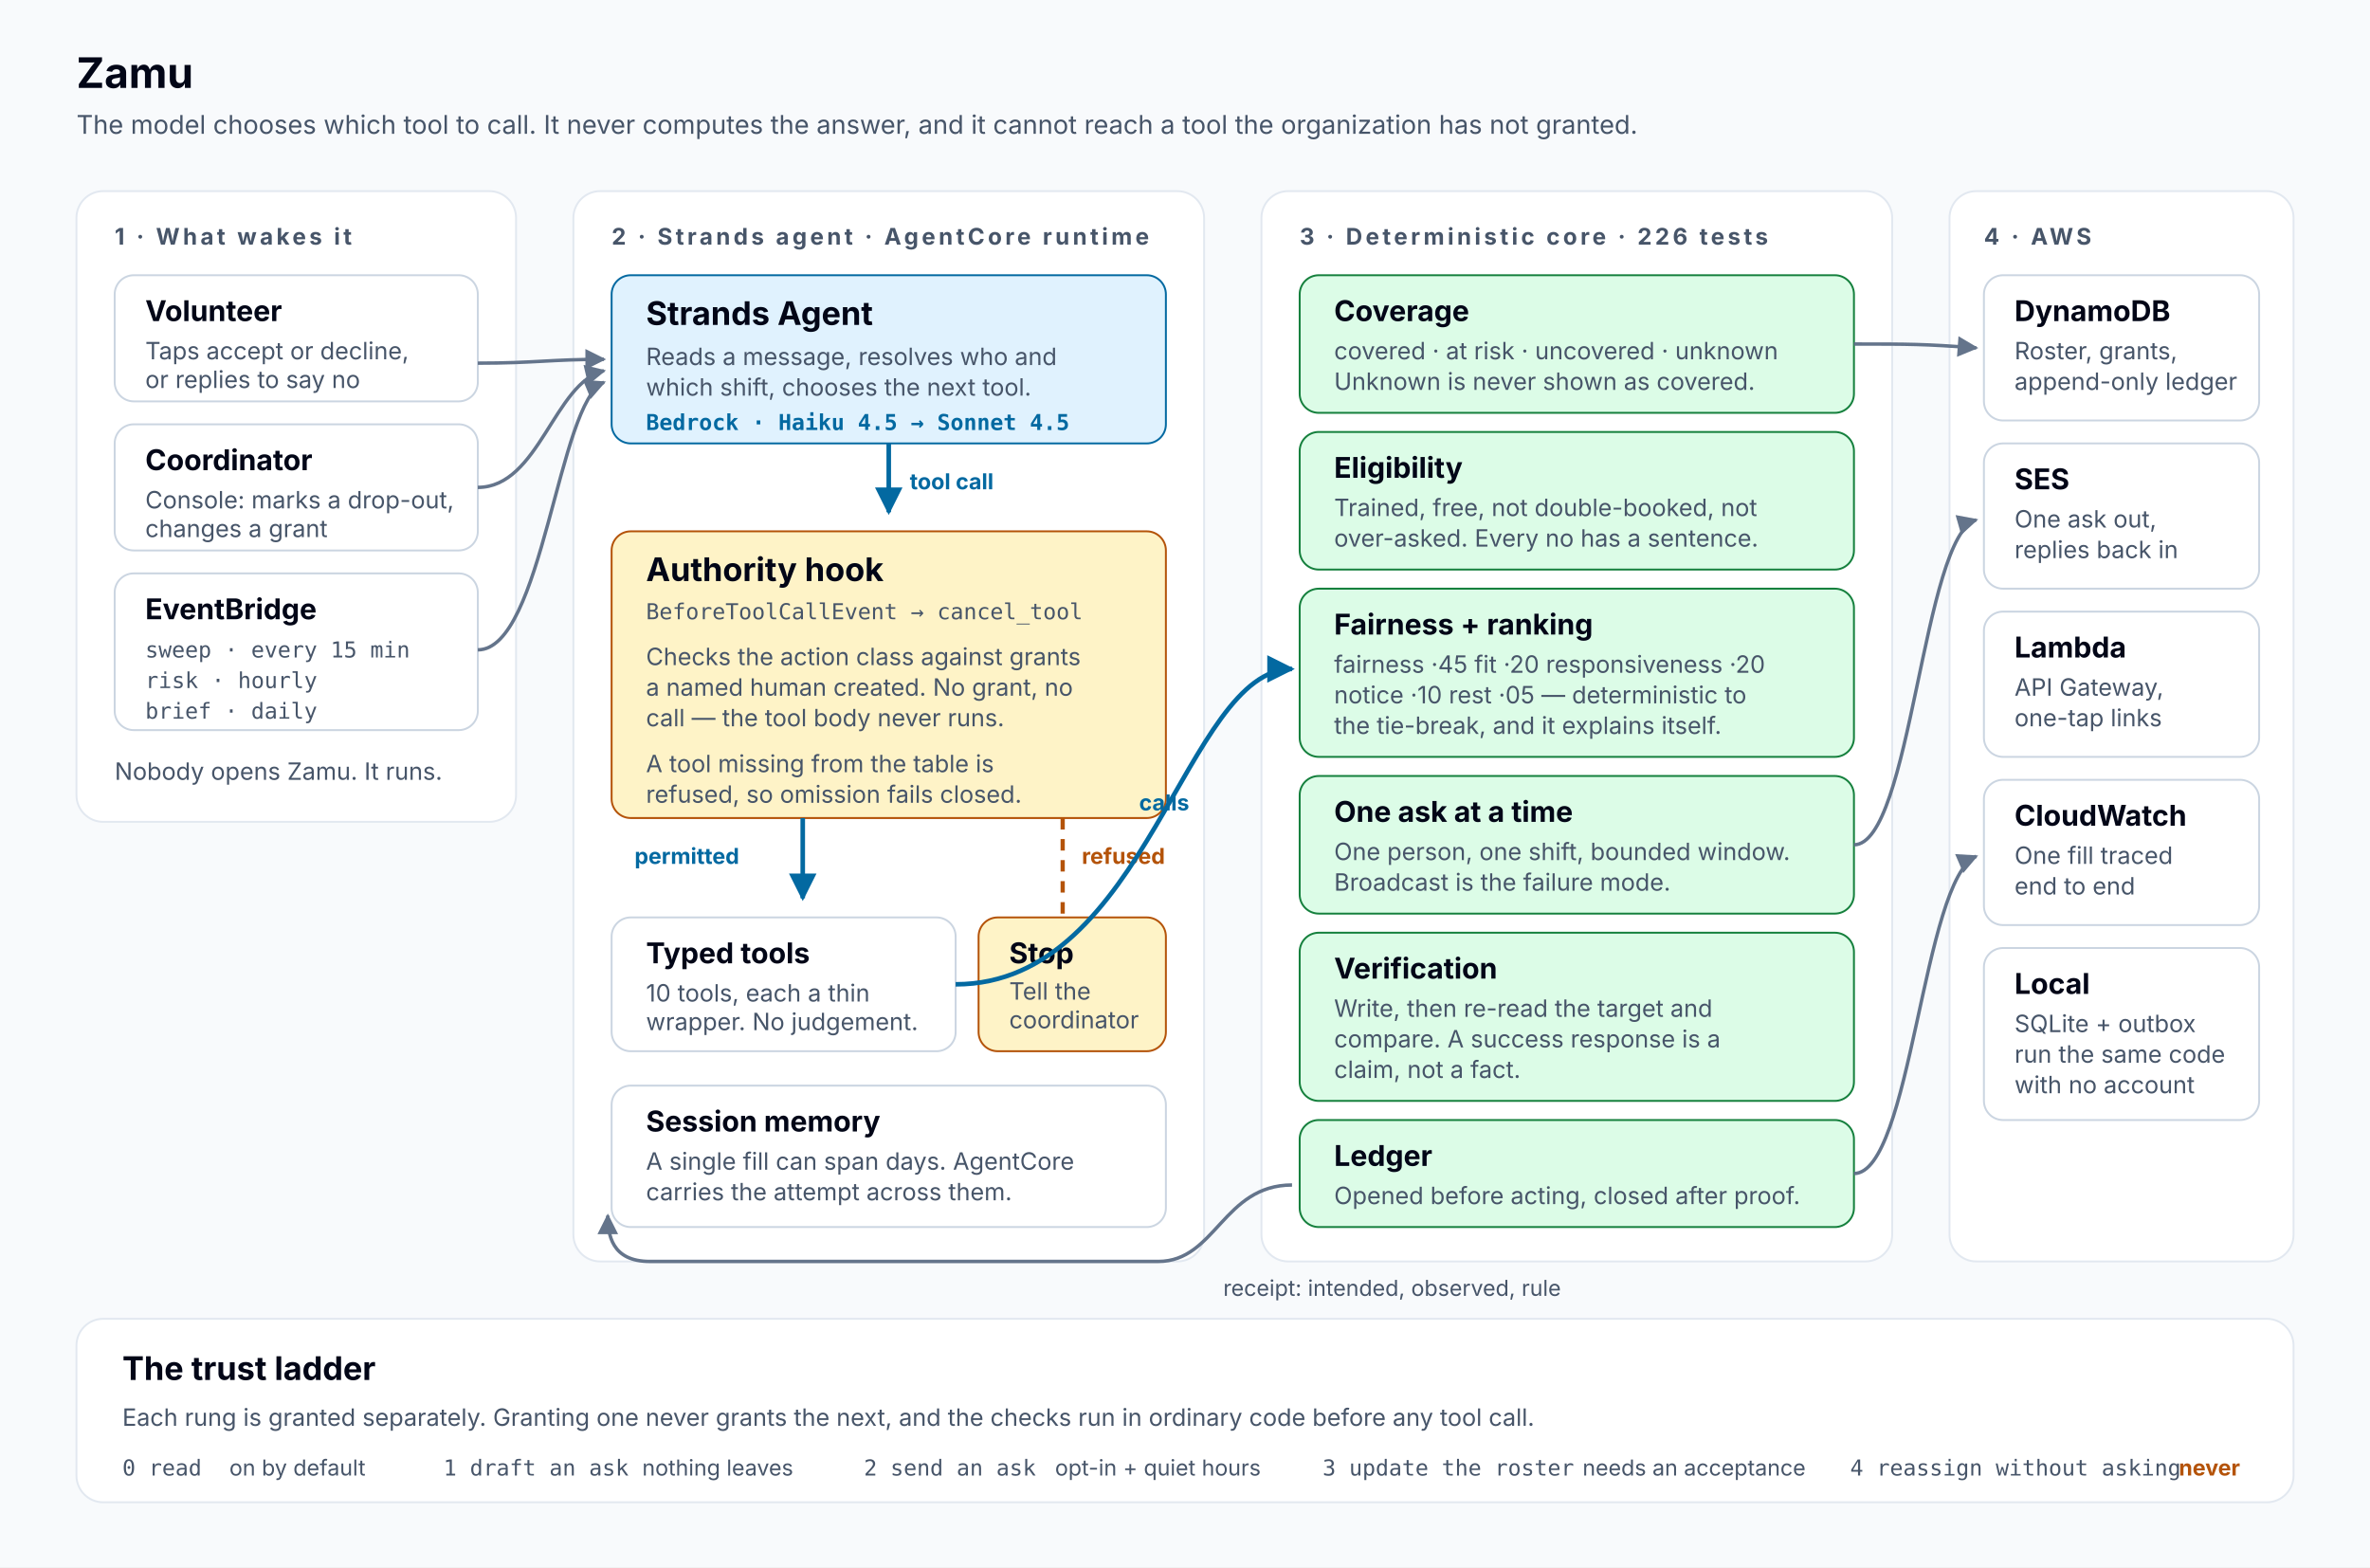
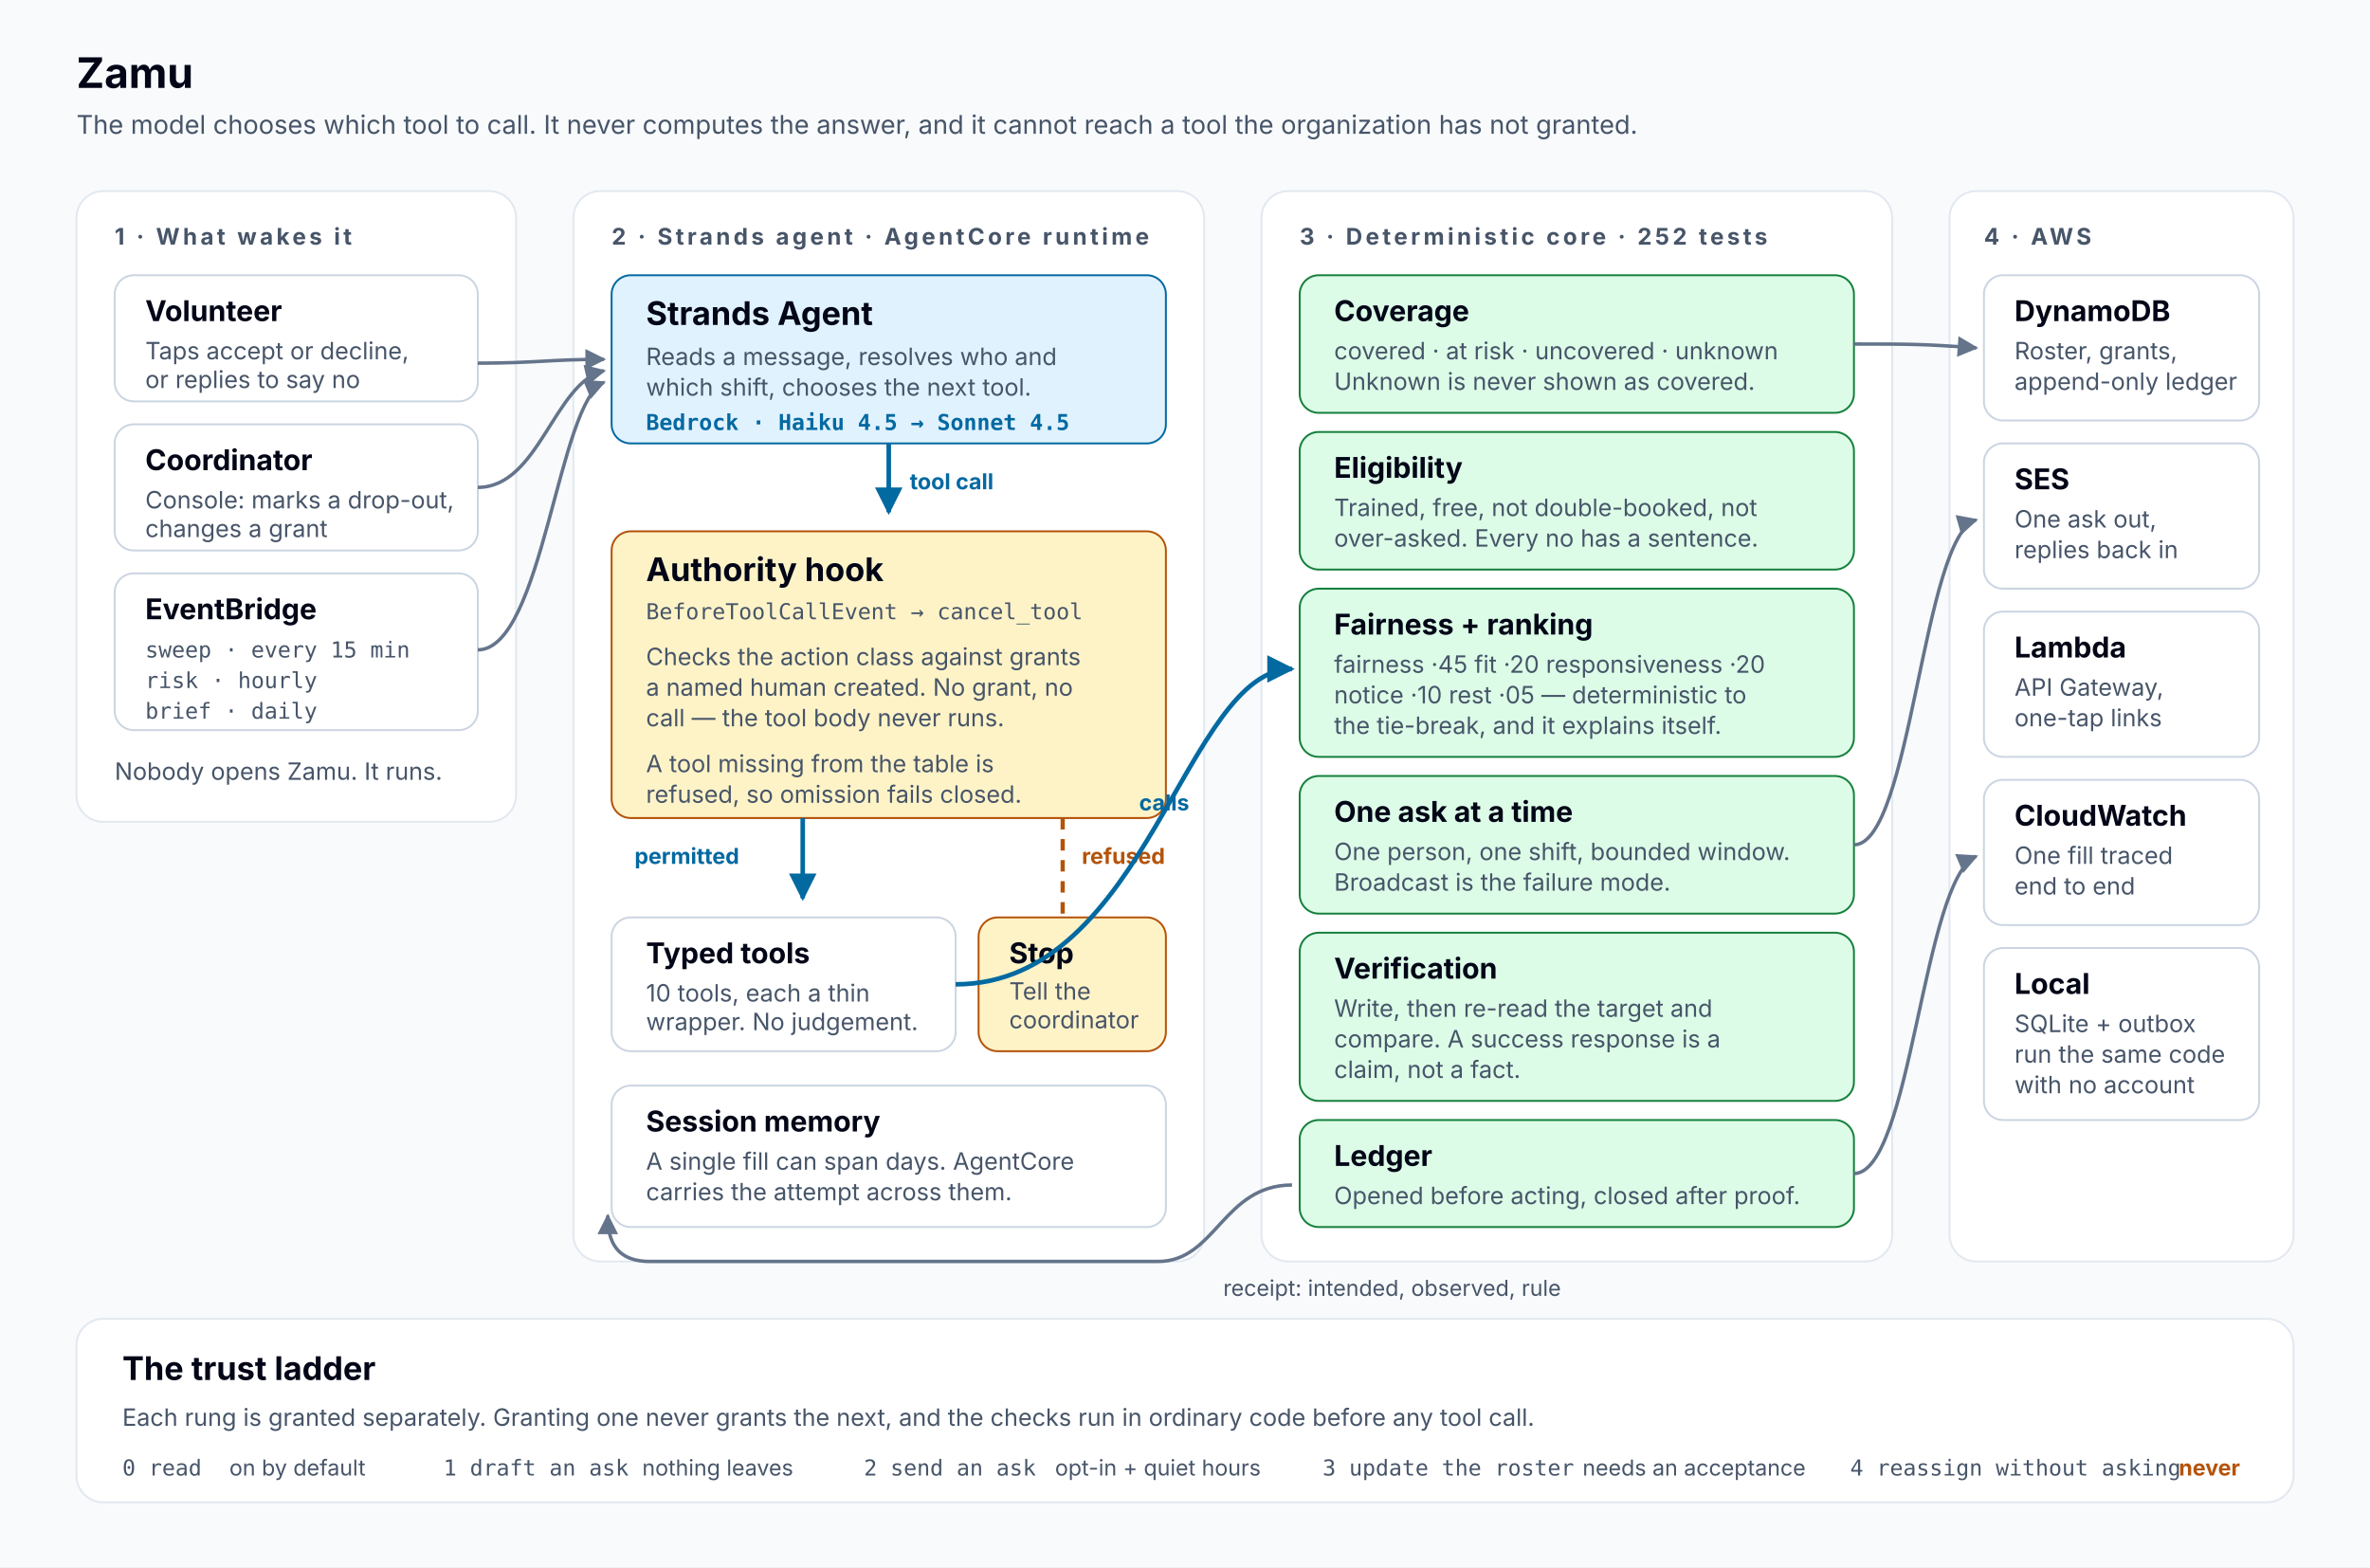
<svg xmlns="http://www.w3.org/2000/svg" viewBox="0 0 1240 820" width="1240" height="820" role="img" aria-labelledby="title desc" font-family="'Atkinson Hyperlegible', system-ui, -apple-system, 'Segoe UI', sans-serif">
  <style>
    :root { color-scheme: light dark; }
    .bg      { fill: #F8FAFC; }
    .band    { fill: #FFFFFF; stroke: #E2E8F0; }
    .band-t  { fill: #475569; font-size: 12px; font-weight: 700; letter-spacing: .14em; text-transform: uppercase; }
    .box     { fill: #FFFFFF; stroke: #CBD5E1; }
    .box-a   { fill: #E0F2FE; stroke: #0369A1; }
    .box-g   { fill: #FEF3C7; stroke: #B45309; }
    .box-d   { fill: #DCFCE7; stroke: #15803D; }
    .h       { fill: #020617; font-size: 15px; font-weight: 700; }
    .h2      { fill: #020617; font-size: 17px; font-weight: 700; }
    .p       { fill: #475569; font-size: 12.5px; }
    .mono    { fill: #0369A1; font-size: 11.5px; font-family: ui-monospace, SFMono-Regular, Menlo, monospace; font-weight: 700; }
    .mono-d  { fill: #475569; font-size: 11.5px; font-family: ui-monospace, SFMono-Regular, Menlo, monospace; }
    .flow    { stroke: #64748B; stroke-width: 1.8; fill: none; }
    .flow-a  { stroke: #0369A1; stroke-width: 2.4; fill: none; }
    .flow-s  { stroke: #B45309; stroke-width: 2.2; fill: none; stroke-dasharray: 6 5; }
    .lbl     { fill: #475569; font-size: 11.5px; }
    .lbl-a   { fill: #0369A1; font-size: 11.5px; font-weight: 700; }
    .lbl-s   { fill: #B45309; font-size: 11.5px; font-weight: 700; }
    .title   { fill: #020617; font-size: 22px; font-weight: 700; }
    .sub     { fill: #475569; font-size: 13.5px; }

    @media (prefers-color-scheme: dark) {
      .bg     { fill: #020617; }
      .band   { fill: #0B1220; stroke: #1E293B; }
      .band-t { fill: #94A3B8; }
      .box    { fill: #0F172A; stroke: #334155; }
      .box-a  { fill: #082F49; stroke: #38BDF8; }
      .box-g  { fill: #3B2A05; stroke: #FBBF24; }
      .box-d  { fill: #052E16; stroke: #4ADE80; }
      .h, .h2, .title { fill: #F8FAFC; }
      .p, .lbl, .sub, .mono-d { fill: #94A3B8; }
      .mono, .lbl-a { fill: #38BDF8; }
      .flow   { stroke: #94A3B8; }
      .flow-a { stroke: #38BDF8; }
      .flow-s { stroke: #FBBF24; }
      .lbl-s  { fill: #FBBF24; }
    }
  </style>
  <defs>
    <marker id="arrow" viewBox="0 0 10 10" refX="9" refY="5" markerWidth="6" markerHeight="6" orient="auto-start-reverse">
      <path d="M0 0 L10 5 L0 10 z" fill="#64748B" />
    </marker>
    <marker id="arrow-a" viewBox="0 0 10 10" refX="9" refY="5" markerWidth="6" markerHeight="6" orient="auto-start-reverse">
      <path d="M0 0 L10 5 L0 10 z" fill="#0369A1" />
    </marker>
    <marker id="arrow-s" viewBox="0 0 10 10" refX="9" refY="5" markerWidth="6" markerHeight="6" orient="auto-start-reverse">
      <path d="M0 0 L10 5 L0 10 z" fill="#B45309" />
    </marker>
  </defs>
  <rect class="bg" width="1240" height="820" />
  <text class="title" x="40" y="46">Zamu</text>
  <text class="sub" x="40" y="70">The model chooses which tool to call. It never computes the answer, and it cannot reach a tool the organization has not granted.</text>
  <rect class="band" x="40" y="100" width="230" height="330" rx="14" />
  <text class="band-t" x="60" y="128">1 · What wakes it</text>
  <rect class="box" x="60" y="144" width="190" height="66" rx="10" />
  <text class="h" x="76" y="168">Volunteer</text>
  <text class="p" x="76" y="188">Taps accept or decline,</text>
  <text class="p" x="76" y="203">or replies to say no</text>
  <rect class="box" x="60" y="222" width="190" height="66" rx="10" />
  <text class="h" x="76" y="246">Coordinator</text>
  <text class="p" x="76" y="266">Console: marks a drop-out,</text>
  <text class="p" x="76" y="281">changes a grant</text>
  <rect class="box" x="60" y="300" width="190" height="82" rx="10" />
  <text class="h" x="76" y="324">EventBridge</text>
  <text class="mono-d" x="76" y="344">sweep · every 15 min</text>
  <text class="mono-d" x="76" y="360">risk  · hourly</text>
  <text class="mono-d" x="76" y="376">brief · daily</text>
  <text class="p" x="60" y="408">Nobody opens Zamu. It runs.</text>
  <rect class="band" x="300" y="100" width="330" height="560" rx="14" />
  <text class="band-t" x="320" y="128">2 · Strands agent · AgentCore runtime</text>
  <rect class="box-a" x="320" y="144" width="290" height="88" rx="10" />
  <text class="h2" x="338" y="170">Strands Agent</text>
  <text class="p" x="338" y="191">Reads a message, resolves who and</text>
  <text class="p" x="338" y="207">which shift, chooses the next tool.</text>
  <text class="mono" x="338" y="225">Bedrock · Haiku 4.5 → Sonnet 4.5</text>
  <path class="flow-a" d="M465 232 L465 268" marker-end="url(#arrow-a)" />
  <text class="lbl-a" x="476" y="256">tool call</text>
  <rect class="box-g" x="320" y="278" width="290" height="150" rx="10" />
  <text class="h2" x="338" y="304">Authority hook</text>
  <text class="mono-d" x="338" y="324">BeforeToolCallEvent → cancel_tool</text>
  <text class="p" x="338" y="348">Checks the action class against grants</text>
  <text class="p" x="338" y="364">a named human created. No grant, no</text>
  <text class="p" x="338" y="380">call — the tool body never runs.</text>
  <text class="p" x="338" y="404">A tool missing from the table is</text>
  <text class="p" x="338" y="420">refused, so omission fails closed.</text>
  <path class="flow-a" d="M420 428 L420 470" marker-end="url(#arrow-a)" />
  <text class="lbl-a" x="332" y="452">permitted</text>
  <path class="flow-s" d="M556 428 C 556 470, 556 470, 556 502" marker-end="url(#arrow-s)" />
  <text class="lbl-s" x="566" y="452">refused</text>
  <rect class="box" x="320" y="480" width="180" height="70" rx="10" />
  <text class="h" x="338" y="504">Typed tools</text>
  <text class="p" x="338" y="524">10 tools, each a thin</text>
  <text class="p" x="338" y="539">wrapper. No judgement.</text>
  <rect class="box-g" x="512" y="480" width="98" height="70" rx="10" />
  <text class="h" x="528" y="504">Stop</text>
  <text class="p" x="528" y="523">Tell the</text>
  <text class="p" x="528" y="538">coordinator</text>
  <rect class="box" x="320" y="568" width="290" height="74" rx="10" />
  <text class="h" x="338" y="592">Session memory</text>
  <text class="p" x="338" y="612">A single fill can span days. AgentCore</text>
  <text class="p" x="338" y="628">carries the attempt across them.</text>
  <rect class="band" x="660" y="100" width="330" height="560" rx="14" />
-   <text class="band-t" x="680" y="128">3 · Deterministic core · 226 tests</text>
+   <text class="band-t" x="680" y="128">3 · Deterministic core · 252 tests</text>
  <rect class="box-d" x="680" y="144" width="290" height="72" rx="10" />
  <text class="h" x="698" y="168">Coverage</text>
  <text class="p" x="698" y="188">covered · at risk · uncovered · unknown</text>
  <text class="p" x="698" y="204">Unknown is never shown as covered.</text>
  <rect class="box-d" x="680" y="226" width="290" height="72" rx="10" />
  <text class="h" x="698" y="250">Eligibility</text>
  <text class="p" x="698" y="270">Trained, free, not double-booked, not</text>
  <text class="p" x="698" y="286">over-asked. Every no has a sentence.</text>
  <rect class="box-d" x="680" y="308" width="290" height="88" rx="10" />
  <text class="h" x="698" y="332">Fairness + ranking</text>
  <text class="p" x="698" y="352">fairness ·45  fit ·20  responsiveness ·20</text>
  <text class="p" x="698" y="368">notice ·10  rest ·05 — deterministic to</text>
  <text class="p" x="698" y="384">the tie-break, and it explains itself.</text>
  <rect class="box-d" x="680" y="406" width="290" height="72" rx="10" />
  <text class="h" x="698" y="430">One ask at a time</text>
  <text class="p" x="698" y="450">One person, one shift, bounded window.</text>
  <text class="p" x="698" y="466">Broadcast is the failure mode.</text>
  <rect class="box-d" x="680" y="488" width="290" height="88" rx="10" />
  <text class="h" x="698" y="512">Verification</text>
  <text class="p" x="698" y="532">Write, then re-read the target and</text>
  <text class="p" x="698" y="548">compare. A success response is a</text>
  <text class="p" x="698" y="564">claim, not a fact.</text>
  <rect class="box-d" x="680" y="586" width="290" height="56" rx="10" />
  <text class="h" x="698" y="610">Ledger</text>
  <text class="p" x="698" y="630">Opened before acting, closed after proof.</text>
  <rect class="band" x="1020" y="100" width="180" height="560" rx="14" />
  <text class="band-t" x="1038" y="128">4 · AWS</text>
  <rect class="box" x="1038" y="144" width="144" height="76" rx="10" />
  <text class="h" x="1054" y="168">DynamoDB</text>
  <text class="p" x="1054" y="188">Roster, grants,</text>
  <text class="p" x="1054" y="204">append-only ledger</text>
  <rect class="box" x="1038" y="232" width="144" height="76" rx="10" />
  <text class="h" x="1054" y="256">SES</text>
  <text class="p" x="1054" y="276">One ask out,</text>
  <text class="p" x="1054" y="292">replies back in</text>
  <rect class="box" x="1038" y="320" width="144" height="76" rx="10" />
  <text class="h" x="1054" y="344">Lambda</text>
  <text class="p" x="1054" y="364">API Gateway,</text>
  <text class="p" x="1054" y="380">one-tap links</text>
  <rect class="box" x="1038" y="408" width="144" height="76" rx="10" />
  <text class="h" x="1054" y="432">CloudWatch</text>
  <text class="p" x="1054" y="452">One fill traced</text>
  <text class="p" x="1054" y="468">end to end</text>
  <rect class="box" x="1038" y="496" width="144" height="90" rx="10" />
  <text class="h" x="1054" y="520">Local</text>
  <text class="p" x="1054" y="540">SQLite + outbox</text>
  <text class="p" x="1054" y="556">run the same code</text>
  <text class="p" x="1054" y="572">with no account</text>
  <path class="flow" d="M250 190 C 280 190, 288 188, 316 188" marker-end="url(#arrow)" />
  <path class="flow" d="M250 255 C 282 255, 290 200, 316 194" marker-end="url(#arrow)" />
  <path class="flow" d="M250 340 C 284 340, 292 210, 316 200" marker-end="url(#arrow)" />
  <path class="flow-a" d="M500 515 C 600 515, 620 350, 676 350" marker-end="url(#arrow-a)" />
  <text class="lbl-a" x="596" y="424">calls</text>
  <path class="flow" d="M970 180 C 1000 180, 1006 180, 1034 182" marker-end="url(#arrow)" />
  <path class="flow" d="M970 442 C 1000 442, 1006 280, 1034 272" marker-end="url(#arrow)" />
  <path class="flow" d="M970 614 C 1000 614, 1006 460, 1034 448" marker-end="url(#arrow)" />
  <path class="flow" d="M676 620 C 640 620, 636 660, 606 660 L 340 660 C 320 660, 318 646, 318 636" marker-end="url(#arrow)" />
  <text class="lbl" x="640" y="678">receipt: intended, observed, rule</text>
  <rect class="band" x="40" y="690" width="1160" height="96" rx="14" />
  <text class="h2" x="64" y="722">The trust ladder</text>
  <text class="p" x="64" y="746">Each rung is granted separately. Granting one never grants the next, and the checks run in ordinary code before any tool call.</text>
  <text class="mono-d" x="64" y="772">0 read</text>
  <text class="lbl" x="120" y="772">on by default</text>
  <text class="mono-d" x="232" y="772">1 draft an ask</text>
  <text class="lbl" x="336" y="772">nothing leaves</text>
  <text class="mono-d" x="452" y="772">2 send an ask</text>
  <text class="lbl" x="552" y="772">opt-in + quiet hours</text>
  <text class="mono-d" x="692" y="772">3 update the roster</text>
  <text class="lbl" x="828" y="772">needs an acceptance</text>
  <text class="mono-d" x="968" y="772">4 reassign without asking</text>
  <text class="lbl-s" x="1140" y="772">never</text>
</svg>
